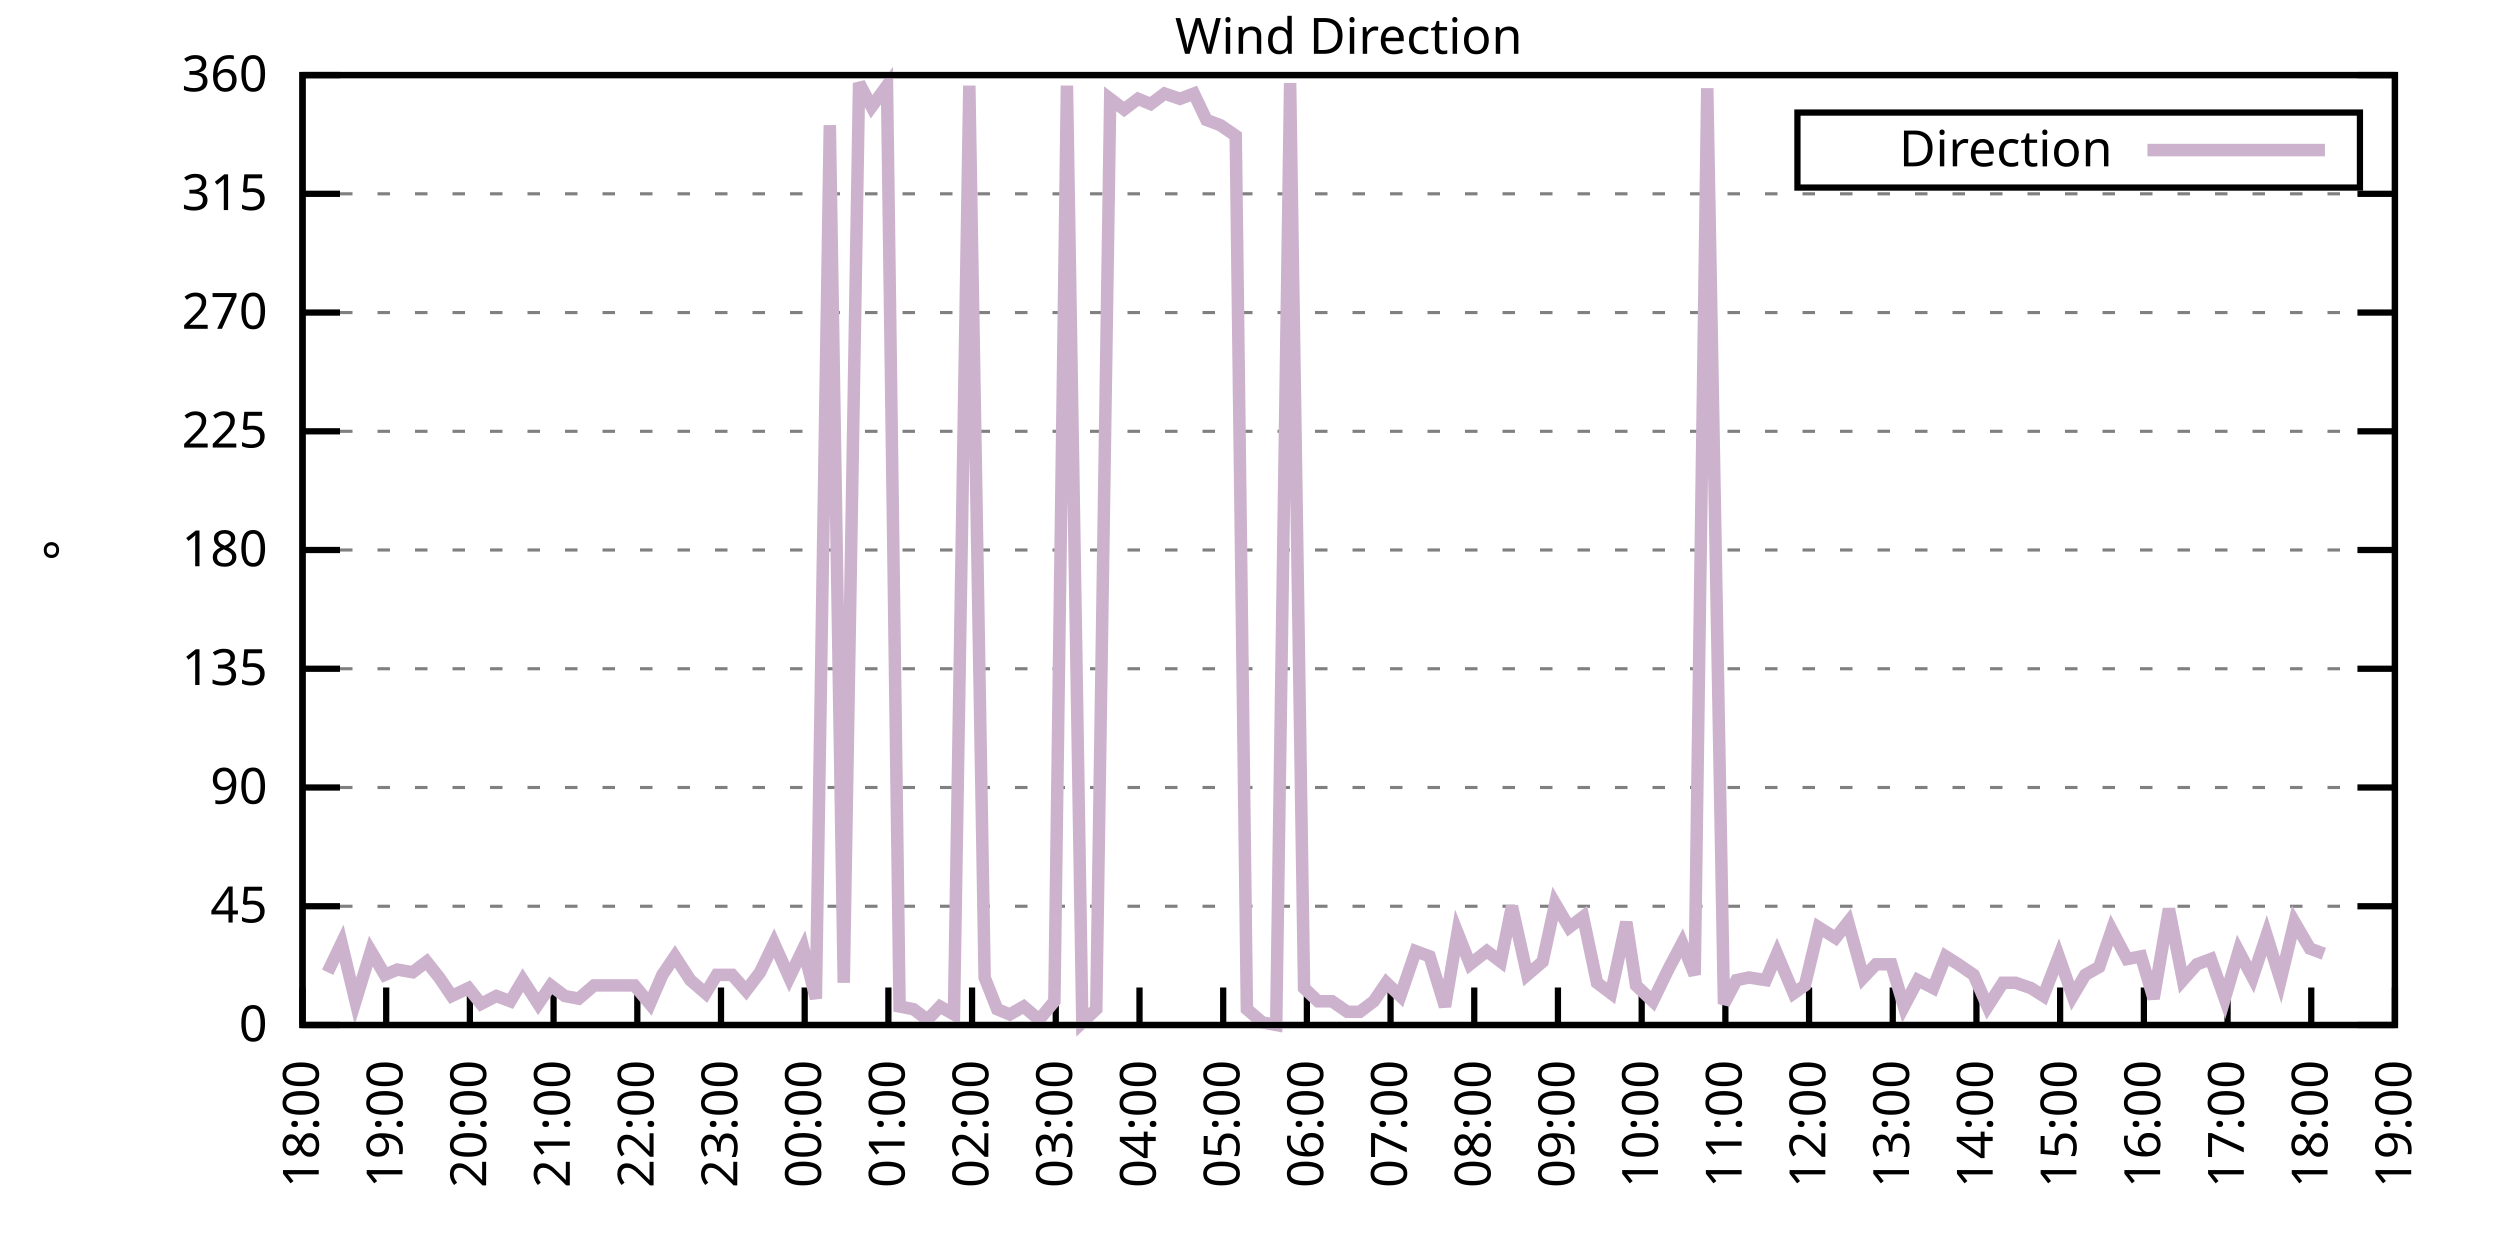
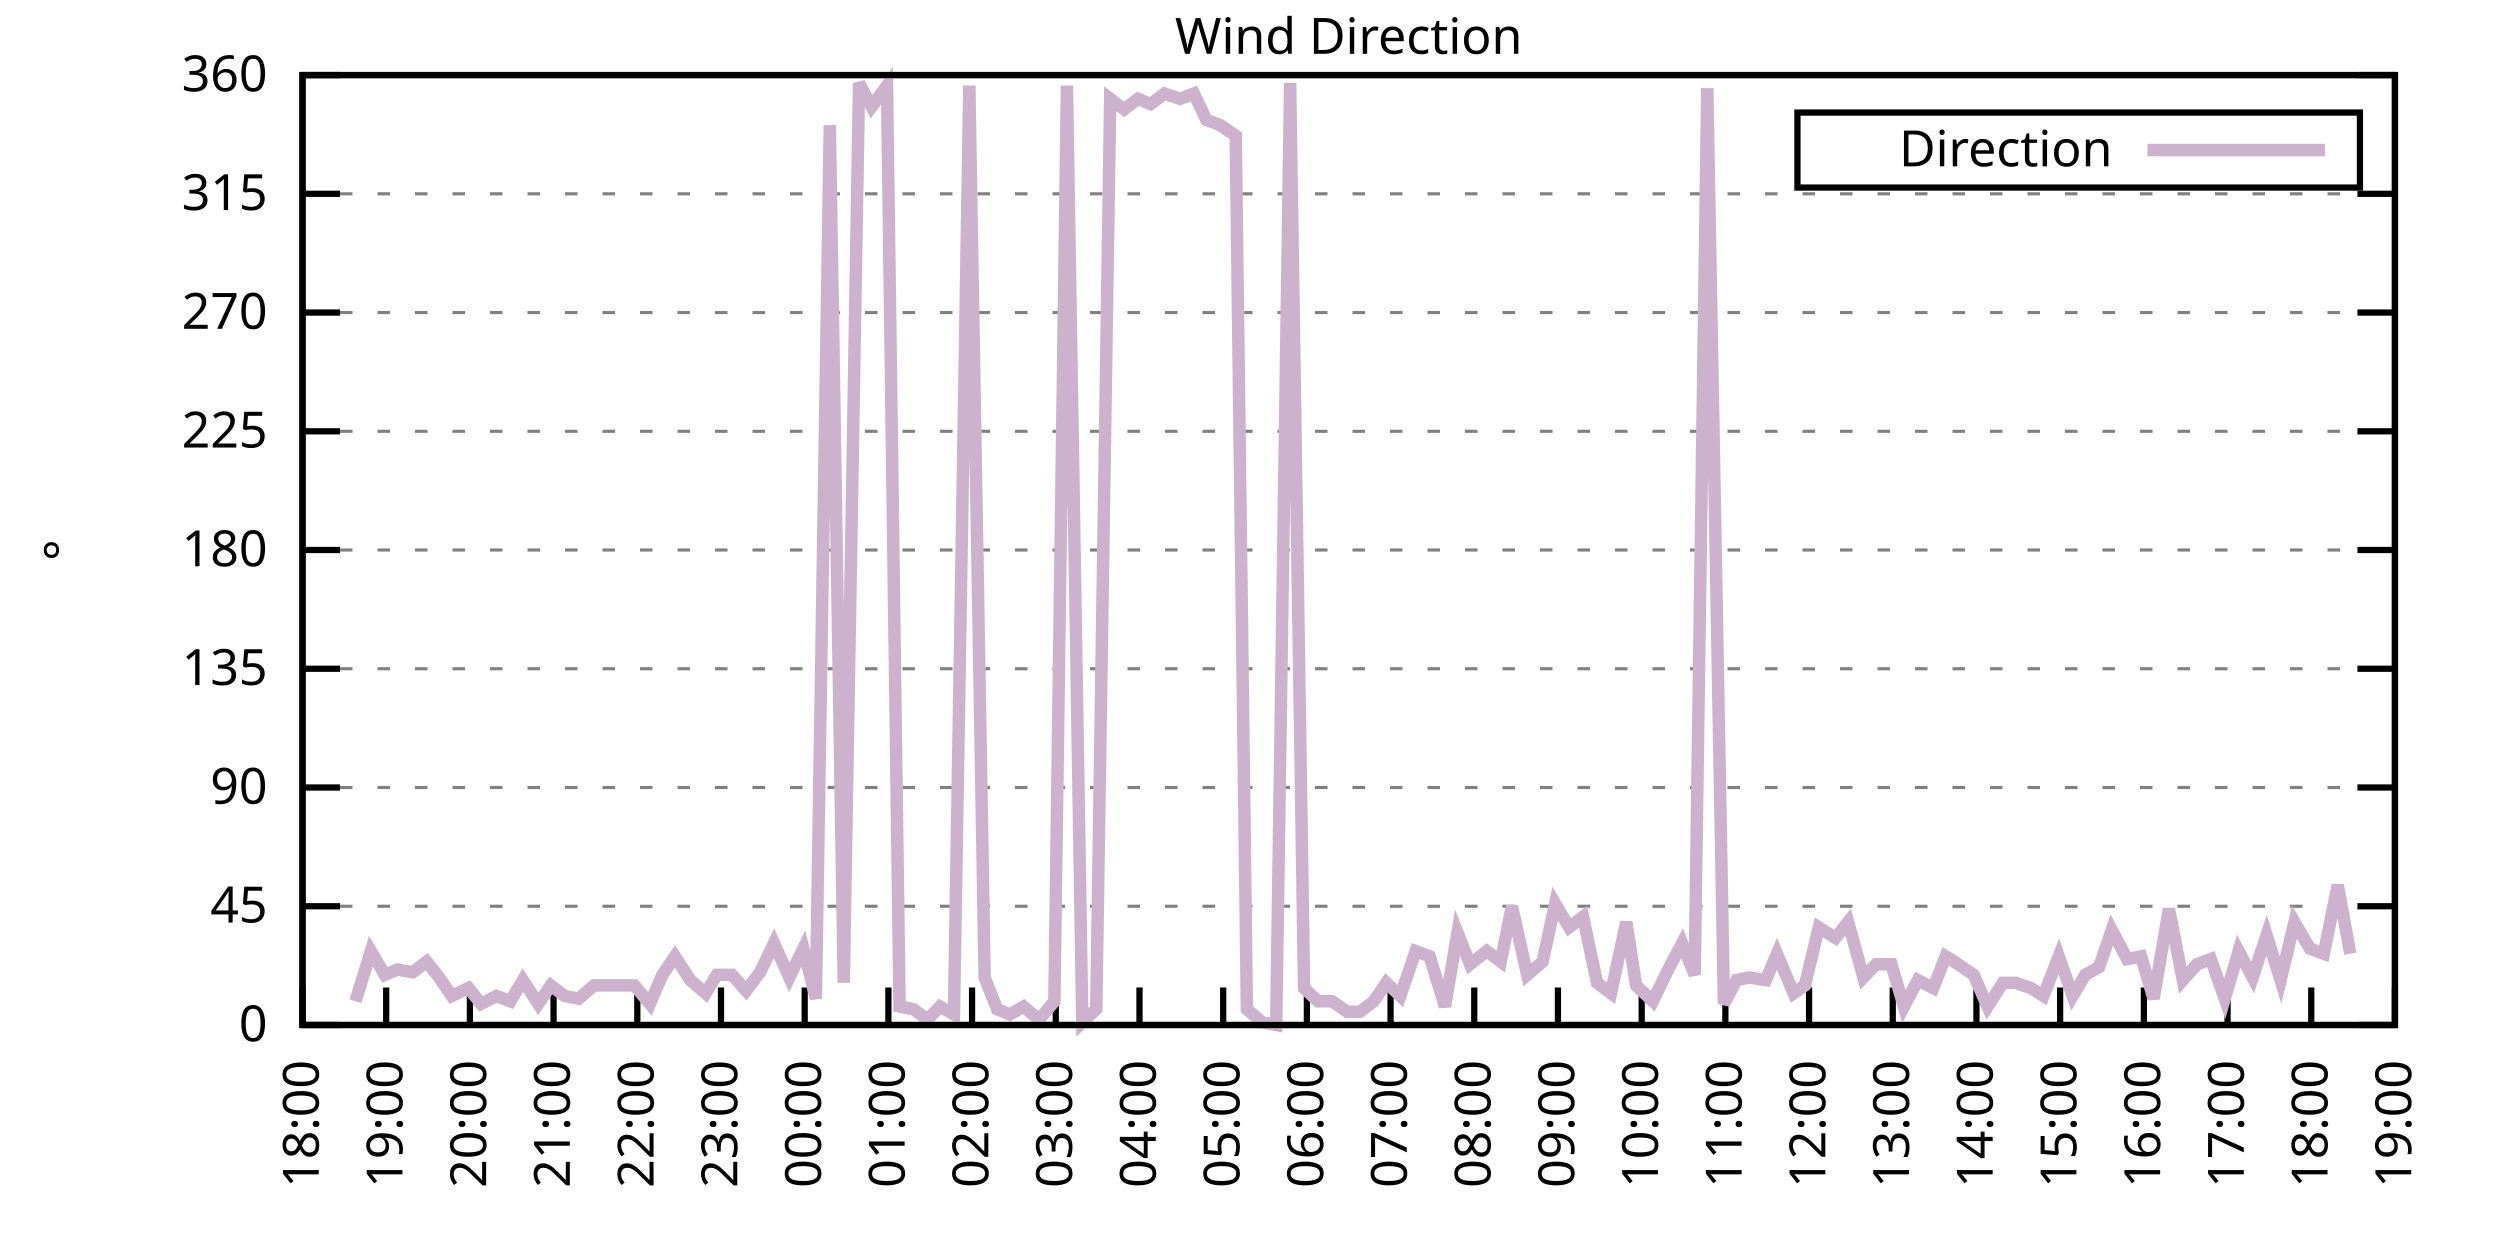
<svg xmlns="http://www.w3.org/2000/svg" xmlns:xlink="http://www.w3.org/1999/xlink" width="400" height="200" viewBox="0 0 400 200">
  <g id="gnuplot_canvas">
    <rect x="0" y="0" width="400" height="200" fill="none" />
    <defs>
      <circle id="gpDot" r="0.5" stroke-width="0.5" stroke="currentColor" />
      <path id="gpPt0" stroke-width="0.333" stroke="currentColor" d="M-1,0 h2 M0,-1 v2" />
      <path id="gpPt1" stroke-width="0.333" stroke="currentColor" d="M-1,-1 L1,1 M1,-1 L-1,1" />
      <path id="gpPt2" stroke-width="0.333" stroke="currentColor" d="M-1,0 L1,0 M0,-1 L0,1 M-1,-1 L1,1 M-1,1 L1,-1" />
      <rect id="gpPt3" stroke-width="0.333" stroke="currentColor" x="-1" y="-1" width="2" height="2" />
      <rect id="gpPt4" stroke-width="0.333" stroke="currentColor" fill="currentColor" x="-1" y="-1" width="2" height="2" />
      <circle id="gpPt5" stroke-width="0.333" stroke="currentColor" cx="0" cy="0" r="1" />
      <use xlink:href="#gpPt5" id="gpPt6" fill="currentColor" stroke="none" />
      <path id="gpPt7" stroke-width="0.333" stroke="currentColor" d="M0,-1.33 L-1.33,0.67 L1.33,0.67 z" />
      <use xlink:href="#gpPt7" id="gpPt8" fill="currentColor" stroke="none" />
      <use xlink:href="#gpPt7" id="gpPt9" stroke="currentColor" transform="rotate(180)" />
      <use xlink:href="#gpPt9" id="gpPt10" fill="currentColor" stroke="none" />
      <use xlink:href="#gpPt3" id="gpPt11" stroke="currentColor" transform="rotate(45)" />
      <use xlink:href="#gpPt11" id="gpPt12" fill="currentColor" stroke="none" />
      <path id="gpPt13" stroke-width="0.333" stroke="currentColor" d="M0,1.330 L1.265,0.411 L0.782,-1.067 L-0.782,-1.076 L-1.265,0.411 z" />
      <use xlink:href="#gpPt13" id="gpPt14" fill="currentColor" stroke="none" />
      <filter id="textbox" filterUnits="objectBoundingBox" x="0" y="0" height="1" width="1">
        <feFlood flood-color="white" flood-opacity="1" result="bgnd" />
        <feComposite in="SourceGraphic" in2="bgnd" operator="atop" />
      </filter>
      <filter id="greybox" filterUnits="objectBoundingBox" x="0" y="0" height="1" width="1">
        <feFlood flood-color="lightgrey" flood-opacity="1" result="grey" />
        <feComposite in="SourceGraphic" in2="grey" operator="atop" />
      </filter>
    </defs>
    <g fill="none" color="white" stroke="currentColor" stroke-width="1.00" stroke-linecap="butt" stroke-linejoin="miter">
</g>
    <g fill="none" color="black" stroke="currentColor" stroke-width="1.00" stroke-linecap="butt" stroke-linejoin="miter">
      <g stroke="none" shape-rendering="crispEdges">
        <polygon fill="rgb(255, 255, 255)" points="48.40,164.00 383.18,164.00 383.18,12.02 48.40,12.02 " />
      </g>
    </g>
    <g fill="none" color="black" stroke="currentColor" stroke-width="1.00" stroke-linecap="butt" stroke-linejoin="miter">
</g>
    <g fill="none" color="black" stroke="black" stroke-width="0.50" stroke-linecap="butt" stroke-linejoin="miter">
</g>
    <g fill="none" color="gray" stroke="currentColor" stroke-width="0.50" stroke-linecap="butt" stroke-linejoin="miter">
      <path stroke="gray" stroke-dasharray="2,4" class="gridline" d="M48.40,164.00 L383.19,164.00  " />
    </g>
    <g fill="none" color="gray" stroke="gray" stroke-width="1.00" stroke-linecap="butt" stroke-linejoin="miter">
</g>
    <g fill="none" color="black" stroke="currentColor" stroke-width="1.00" stroke-linecap="butt" stroke-linejoin="miter">
      <path stroke="black" d="M48.40,164.00 L54.40,164.00 M383.19,164.00 L377.19,164.00  " />
      <g transform="translate(42.80,166.60)" stroke="none" fill="black" font-family="Sans" font-size="8.00" text-anchor="end">
        <text>
          <tspan font-family="Sans"> 0</tspan>
        </text>
      </g>
    </g>
    <g fill="none" color="black" stroke="currentColor" stroke-width="1.00" stroke-linecap="butt" stroke-linejoin="miter">
</g>
    <g fill="none" color="black" stroke="black" stroke-width="0.50" stroke-linecap="butt" stroke-linejoin="miter">
</g>
    <g fill="none" color="gray" stroke="currentColor" stroke-width="0.50" stroke-linecap="butt" stroke-linejoin="miter">
      <path stroke="gray" stroke-dasharray="2,4" class="gridline" d="M48.40,145.00 L383.19,145.00  " />
    </g>
    <g fill="none" color="gray" stroke="gray" stroke-width="1.00" stroke-linecap="butt" stroke-linejoin="miter">
</g>
    <g fill="none" color="black" stroke="currentColor" stroke-width="1.00" stroke-linecap="butt" stroke-linejoin="miter">
      <path stroke="black" d="M48.40,145.00 L54.40,145.00 M383.19,145.00 L377.19,145.00  " />
      <g transform="translate(42.80,147.60)" stroke="none" fill="black" font-family="Sans" font-size="8.00" text-anchor="end">
        <text>
          <tspan font-family="Sans"> 45</tspan>
        </text>
      </g>
    </g>
    <g fill="none" color="black" stroke="currentColor" stroke-width="1.00" stroke-linecap="butt" stroke-linejoin="miter">
</g>
    <g fill="none" color="black" stroke="black" stroke-width="0.50" stroke-linecap="butt" stroke-linejoin="miter">
</g>
    <g fill="none" color="gray" stroke="currentColor" stroke-width="0.50" stroke-linecap="butt" stroke-linejoin="miter">
      <path stroke="gray" stroke-dasharray="2,4" class="gridline" d="M48.40,126.00 L383.19,126.00  " />
    </g>
    <g fill="none" color="gray" stroke="gray" stroke-width="1.00" stroke-linecap="butt" stroke-linejoin="miter">
</g>
    <g fill="none" color="black" stroke="currentColor" stroke-width="1.00" stroke-linecap="butt" stroke-linejoin="miter">
      <path stroke="black" d="M48.40,126.00 L54.40,126.00 M383.19,126.00 L377.19,126.00  " />
      <g transform="translate(42.80,128.60)" stroke="none" fill="black" font-family="Sans" font-size="8.00" text-anchor="end">
        <text>
          <tspan font-family="Sans"> 90</tspan>
        </text>
      </g>
    </g>
    <g fill="none" color="black" stroke="currentColor" stroke-width="1.00" stroke-linecap="butt" stroke-linejoin="miter">
</g>
    <g fill="none" color="black" stroke="black" stroke-width="0.50" stroke-linecap="butt" stroke-linejoin="miter">
</g>
    <g fill="none" color="gray" stroke="currentColor" stroke-width="0.50" stroke-linecap="butt" stroke-linejoin="miter">
      <path stroke="gray" stroke-dasharray="2,4" class="gridline" d="M48.40,107.00 L383.19,107.00  " />
    </g>
    <g fill="none" color="gray" stroke="gray" stroke-width="1.00" stroke-linecap="butt" stroke-linejoin="miter">
</g>
    <g fill="none" color="black" stroke="currentColor" stroke-width="1.00" stroke-linecap="butt" stroke-linejoin="miter">
      <path stroke="black" d="M48.40,107.00 L54.40,107.00 M383.19,107.00 L377.19,107.00  " />
      <g transform="translate(42.80,109.60)" stroke="none" fill="black" font-family="Sans" font-size="8.00" text-anchor="end">
        <text>
          <tspan font-family="Sans"> 135</tspan>
        </text>
      </g>
    </g>
    <g fill="none" color="black" stroke="currentColor" stroke-width="1.00" stroke-linecap="butt" stroke-linejoin="miter">
</g>
    <g fill="none" color="black" stroke="black" stroke-width="0.50" stroke-linecap="butt" stroke-linejoin="miter">
</g>
    <g fill="none" color="gray" stroke="currentColor" stroke-width="0.50" stroke-linecap="butt" stroke-linejoin="miter">
      <path stroke="gray" stroke-dasharray="2,4" class="gridline" d="M48.40,88.00 L383.19,88.00  " />
    </g>
    <g fill="none" color="gray" stroke="gray" stroke-width="1.00" stroke-linecap="butt" stroke-linejoin="miter">
</g>
    <g fill="none" color="black" stroke="currentColor" stroke-width="1.00" stroke-linecap="butt" stroke-linejoin="miter">
      <path stroke="black" d="M48.40,88.00 L54.40,88.00 M383.19,88.00 L377.19,88.00  " />
      <g transform="translate(42.80,90.60)" stroke="none" fill="black" font-family="Sans" font-size="8.00" text-anchor="end">
        <text>
          <tspan font-family="Sans"> 180</tspan>
        </text>
      </g>
    </g>
    <g fill="none" color="black" stroke="currentColor" stroke-width="1.00" stroke-linecap="butt" stroke-linejoin="miter">
</g>
    <g fill="none" color="black" stroke="black" stroke-width="0.50" stroke-linecap="butt" stroke-linejoin="miter">
</g>
    <g fill="none" color="gray" stroke="currentColor" stroke-width="0.50" stroke-linecap="butt" stroke-linejoin="miter">
      <path stroke="gray" stroke-dasharray="2,4" class="gridline" d="M48.40,69.01 L383.19,69.01  " />
    </g>
    <g fill="none" color="gray" stroke="gray" stroke-width="1.00" stroke-linecap="butt" stroke-linejoin="miter">
</g>
    <g fill="none" color="black" stroke="currentColor" stroke-width="1.00" stroke-linecap="butt" stroke-linejoin="miter">
      <path stroke="black" d="M48.40,69.01 L54.40,69.01 M383.19,69.01 L377.19,69.01  " />
      <g transform="translate(42.80,71.61)" stroke="none" fill="black" font-family="Sans" font-size="8.00" text-anchor="end">
        <text>
          <tspan font-family="Sans"> 225</tspan>
        </text>
      </g>
    </g>
    <g fill="none" color="black" stroke="currentColor" stroke-width="1.00" stroke-linecap="butt" stroke-linejoin="miter">
</g>
    <g fill="none" color="black" stroke="black" stroke-width="0.50" stroke-linecap="butt" stroke-linejoin="miter">
</g>
    <g fill="none" color="gray" stroke="currentColor" stroke-width="0.50" stroke-linecap="butt" stroke-linejoin="miter">
      <path stroke="gray" stroke-dasharray="2,4" class="gridline" d="M48.40,50.01 L383.19,50.01  " />
    </g>
    <g fill="none" color="gray" stroke="gray" stroke-width="1.00" stroke-linecap="butt" stroke-linejoin="miter">
</g>
    <g fill="none" color="black" stroke="currentColor" stroke-width="1.00" stroke-linecap="butt" stroke-linejoin="miter">
      <path stroke="black" d="M48.40,50.01 L54.40,50.01 M383.19,50.01 L377.19,50.01  " />
      <g transform="translate(42.80,52.61)" stroke="none" fill="black" font-family="Sans" font-size="8.00" text-anchor="end">
        <text>
          <tspan font-family="Sans"> 270</tspan>
        </text>
      </g>
    </g>
    <g fill="none" color="black" stroke="currentColor" stroke-width="1.00" stroke-linecap="butt" stroke-linejoin="miter">
</g>
    <g fill="none" color="black" stroke="black" stroke-width="0.50" stroke-linecap="butt" stroke-linejoin="miter">
</g>
    <g fill="none" color="gray" stroke="currentColor" stroke-width="0.50" stroke-linecap="butt" stroke-linejoin="miter">
      <path stroke="gray" stroke-dasharray="2,4" class="gridline" d="M48.40,31.01 L383.19,31.01  " />
    </g>
    <g fill="none" color="gray" stroke="gray" stroke-width="1.00" stroke-linecap="butt" stroke-linejoin="miter">
</g>
    <g fill="none" color="black" stroke="currentColor" stroke-width="1.00" stroke-linecap="butt" stroke-linejoin="miter">
      <path stroke="black" d="M48.40,31.01 L54.40,31.01 M383.19,31.01 L377.19,31.01  " />
      <g transform="translate(42.80,33.61)" stroke="none" fill="black" font-family="Sans" font-size="8.00" text-anchor="end">
        <text>
          <tspan font-family="Sans"> 315</tspan>
        </text>
      </g>
    </g>
    <g fill="none" color="black" stroke="currentColor" stroke-width="1.00" stroke-linecap="butt" stroke-linejoin="miter">
</g>
    <g fill="none" color="black" stroke="black" stroke-width="0.50" stroke-linecap="butt" stroke-linejoin="miter">
</g>
    <g fill="none" color="gray" stroke="currentColor" stroke-width="0.50" stroke-linecap="butt" stroke-linejoin="miter">
      <path stroke="gray" stroke-dasharray="2,4" class="gridline" d="M48.40,12.01 L383.19,12.01  " />
    </g>
    <g fill="none" color="gray" stroke="gray" stroke-width="1.00" stroke-linecap="butt" stroke-linejoin="miter">
</g>
    <g fill="none" color="black" stroke="currentColor" stroke-width="1.00" stroke-linecap="butt" stroke-linejoin="miter">
      <path stroke="black" d="M48.40,12.01 L54.40,12.01 M383.19,12.01 L377.19,12.01  " />
      <g transform="translate(42.80,14.61)" stroke="none" fill="black" font-family="Sans" font-size="8.00" text-anchor="end">
        <text>
          <tspan font-family="Sans"> 360</tspan>
        </text>
      </g>
    </g>
    <g fill="none" color="black" stroke="currentColor" stroke-width="1.00" stroke-linecap="butt" stroke-linejoin="miter">
      <path stroke="black" d="M48.40,164.00 L48.40,158.00  " />
      <g transform="translate(51.00,169.60) rotate(270.00)" stroke="none" fill="black" font-family="Sans" font-size="8.00" text-anchor="end">
        <text>
          <tspan font-family="Sans">18:00</tspan>
        </text>
      </g>
    </g>
    <g fill="none" color="black" stroke="currentColor" stroke-width="1.00" stroke-linecap="butt" stroke-linejoin="miter">
      <path stroke="black" d="M61.79,164.00 L61.79,158.00  " />
      <g transform="translate(64.39,169.60) rotate(270.00)" stroke="none" fill="black" font-family="Sans" font-size="8.00" text-anchor="end">
        <text>
          <tspan font-family="Sans">19:00</tspan>
        </text>
      </g>
    </g>
    <g fill="none" color="black" stroke="currentColor" stroke-width="1.00" stroke-linecap="butt" stroke-linejoin="miter">
      <path stroke="black" d="M75.18,164.00 L75.18,158.00  " />
      <g transform="translate(77.78,169.60) rotate(270.00)" stroke="none" fill="black" font-family="Sans" font-size="8.00" text-anchor="end">
        <text>
          <tspan font-family="Sans">20:00</tspan>
        </text>
      </g>
    </g>
    <g fill="none" color="black" stroke="currentColor" stroke-width="1.00" stroke-linecap="butt" stroke-linejoin="miter">
      <path stroke="black" d="M88.57,164.00 L88.57,158.00  " />
      <g transform="translate(91.17,169.60) rotate(270.00)" stroke="none" fill="black" font-family="Sans" font-size="8.00" text-anchor="end">
        <text>
          <tspan font-family="Sans">21:00</tspan>
        </text>
      </g>
    </g>
    <g fill="none" color="black" stroke="currentColor" stroke-width="1.00" stroke-linecap="butt" stroke-linejoin="miter">
      <path stroke="black" d="M101.97,164.00 L101.97,158.00  " />
      <g transform="translate(104.57,169.60) rotate(270.00)" stroke="none" fill="black" font-family="Sans" font-size="8.00" text-anchor="end">
        <text>
          <tspan font-family="Sans">22:00</tspan>
        </text>
      </g>
    </g>
    <g fill="none" color="black" stroke="currentColor" stroke-width="1.00" stroke-linecap="butt" stroke-linejoin="miter">
      <path stroke="black" d="M115.36,164.00 L115.36,158.00  " />
      <g transform="translate(117.96,169.60) rotate(270.00)" stroke="none" fill="black" font-family="Sans" font-size="8.00" text-anchor="end">
        <text>
          <tspan font-family="Sans">23:00</tspan>
        </text>
      </g>
    </g>
    <g fill="none" color="black" stroke="currentColor" stroke-width="1.00" stroke-linecap="butt" stroke-linejoin="miter">
      <path stroke="black" d="M128.75,164.00 L128.75,158.00  " />
      <g transform="translate(131.35,169.60) rotate(270.00)" stroke="none" fill="black" font-family="Sans" font-size="8.00" text-anchor="end">
        <text>
          <tspan font-family="Sans">00:00</tspan>
        </text>
      </g>
    </g>
    <g fill="none" color="black" stroke="currentColor" stroke-width="1.00" stroke-linecap="butt" stroke-linejoin="miter">
      <path stroke="black" d="M142.14,164.00 L142.14,158.00  " />
      <g transform="translate(144.74,169.60) rotate(270.00)" stroke="none" fill="black" font-family="Sans" font-size="8.00" text-anchor="end">
        <text>
          <tspan font-family="Sans">01:00</tspan>
        </text>
      </g>
    </g>
    <g fill="none" color="black" stroke="currentColor" stroke-width="1.00" stroke-linecap="butt" stroke-linejoin="miter">
      <path stroke="black" d="M155.53,164.00 L155.53,158.00  " />
      <g transform="translate(158.13,169.60) rotate(270.00)" stroke="none" fill="black" font-family="Sans" font-size="8.00" text-anchor="end">
        <text>
          <tspan font-family="Sans">02:00</tspan>
        </text>
      </g>
    </g>
    <g fill="none" color="black" stroke="currentColor" stroke-width="1.00" stroke-linecap="butt" stroke-linejoin="miter">
      <path stroke="black" d="M168.92,164.00 L168.92,158.00  " />
      <g transform="translate(171.52,169.60) rotate(270.00)" stroke="none" fill="black" font-family="Sans" font-size="8.00" text-anchor="end">
        <text>
          <tspan font-family="Sans">03:00</tspan>
        </text>
      </g>
    </g>
    <g fill="none" color="black" stroke="currentColor" stroke-width="1.00" stroke-linecap="butt" stroke-linejoin="miter">
      <path stroke="black" d="M182.32,164.00 L182.32,158.00  " />
      <g transform="translate(184.92,169.60) rotate(270.00)" stroke="none" fill="black" font-family="Sans" font-size="8.00" text-anchor="end">
        <text>
          <tspan font-family="Sans">04:00</tspan>
        </text>
      </g>
    </g>
    <g fill="none" color="black" stroke="currentColor" stroke-width="1.00" stroke-linecap="butt" stroke-linejoin="miter">
      <path stroke="black" d="M195.71,164.00 L195.71,158.00  " />
      <g transform="translate(198.31,169.60) rotate(270.00)" stroke="none" fill="black" font-family="Sans" font-size="8.00" text-anchor="end">
        <text>
          <tspan font-family="Sans">05:00</tspan>
        </text>
      </g>
    </g>
    <g fill="none" color="black" stroke="currentColor" stroke-width="1.00" stroke-linecap="butt" stroke-linejoin="miter">
      <path stroke="black" d="M209.10,164.00 L209.10,158.00  " />
      <g transform="translate(211.70,169.60) rotate(270.00)" stroke="none" fill="black" font-family="Sans" font-size="8.00" text-anchor="end">
        <text>
          <tspan font-family="Sans">06:00</tspan>
        </text>
      </g>
    </g>
    <g fill="none" color="black" stroke="currentColor" stroke-width="1.00" stroke-linecap="butt" stroke-linejoin="miter">
      <path stroke="black" d="M222.49,164.00 L222.49,158.00  " />
      <g transform="translate(225.09,169.60) rotate(270.00)" stroke="none" fill="black" font-family="Sans" font-size="8.00" text-anchor="end">
        <text>
          <tspan font-family="Sans">07:00</tspan>
        </text>
      </g>
    </g>
    <g fill="none" color="black" stroke="currentColor" stroke-width="1.00" stroke-linecap="butt" stroke-linejoin="miter">
      <path stroke="black" d="M235.88,164.00 L235.88,158.00  " />
      <g transform="translate(238.48,169.60) rotate(270.00)" stroke="none" fill="black" font-family="Sans" font-size="8.00" text-anchor="end">
        <text>
          <tspan font-family="Sans">08:00</tspan>
        </text>
      </g>
    </g>
    <g fill="none" color="black" stroke="currentColor" stroke-width="1.00" stroke-linecap="butt" stroke-linejoin="miter">
      <path stroke="black" d="M249.27,164.00 L249.27,158.00  " />
      <g transform="translate(251.87,169.60) rotate(270.00)" stroke="none" fill="black" font-family="Sans" font-size="8.00" text-anchor="end">
        <text>
          <tspan font-family="Sans">09:00</tspan>
        </text>
      </g>
    </g>
    <g fill="none" color="black" stroke="currentColor" stroke-width="1.00" stroke-linecap="butt" stroke-linejoin="miter">
      <path stroke="black" d="M262.67,164.00 L262.67,158.00  " />
      <g transform="translate(265.27,169.60) rotate(270.00)" stroke="none" fill="black" font-family="Sans" font-size="8.00" text-anchor="end">
        <text>
          <tspan font-family="Sans">10:00</tspan>
        </text>
      </g>
    </g>
    <g fill="none" color="black" stroke="currentColor" stroke-width="1.00" stroke-linecap="butt" stroke-linejoin="miter">
      <path stroke="black" d="M276.06,164.00 L276.06,158.00  " />
      <g transform="translate(278.66,169.60) rotate(270.00)" stroke="none" fill="black" font-family="Sans" font-size="8.00" text-anchor="end">
        <text>
          <tspan font-family="Sans">11:00</tspan>
        </text>
      </g>
    </g>
    <g fill="none" color="black" stroke="currentColor" stroke-width="1.00" stroke-linecap="butt" stroke-linejoin="miter">
      <path stroke="black" d="M289.45,164.00 L289.45,158.00  " />
      <g transform="translate(292.05,169.60) rotate(270.00)" stroke="none" fill="black" font-family="Sans" font-size="8.00" text-anchor="end">
        <text>
          <tspan font-family="Sans">12:00</tspan>
        </text>
      </g>
    </g>
    <g fill="none" color="black" stroke="currentColor" stroke-width="1.00" stroke-linecap="butt" stroke-linejoin="miter">
      <path stroke="black" d="M302.84,164.00 L302.84,158.00  " />
      <g transform="translate(305.44,169.60) rotate(270.00)" stroke="none" fill="black" font-family="Sans" font-size="8.00" text-anchor="end">
        <text>
          <tspan font-family="Sans">13:00</tspan>
        </text>
      </g>
    </g>
    <g fill="none" color="black" stroke="currentColor" stroke-width="1.00" stroke-linecap="butt" stroke-linejoin="miter">
      <path stroke="black" d="M316.23,164.00 L316.23,158.00  " />
      <g transform="translate(318.83,169.60) rotate(270.00)" stroke="none" fill="black" font-family="Sans" font-size="8.00" text-anchor="end">
        <text>
          <tspan font-family="Sans">14:00</tspan>
        </text>
      </g>
    </g>
    <g fill="none" color="black" stroke="currentColor" stroke-width="1.00" stroke-linecap="butt" stroke-linejoin="miter">
      <path stroke="black" d="M329.62,164.00 L329.62,158.00  " />
      <g transform="translate(332.22,169.60) rotate(270.00)" stroke="none" fill="black" font-family="Sans" font-size="8.00" text-anchor="end">
        <text>
          <tspan font-family="Sans">15:00</tspan>
        </text>
      </g>
    </g>
    <g fill="none" color="black" stroke="currentColor" stroke-width="1.00" stroke-linecap="butt" stroke-linejoin="miter">
      <path stroke="black" d="M343.02,164.00 L343.02,158.00  " />
      <g transform="translate(345.62,169.60) rotate(270.00)" stroke="none" fill="black" font-family="Sans" font-size="8.00" text-anchor="end">
        <text>
          <tspan font-family="Sans">16:00</tspan>
        </text>
      </g>
    </g>
    <g fill="none" color="black" stroke="currentColor" stroke-width="1.00" stroke-linecap="butt" stroke-linejoin="miter">
      <path stroke="black" d="M356.41,164.00 L356.41,158.00  " />
      <g transform="translate(359.01,169.60) rotate(270.00)" stroke="none" fill="black" font-family="Sans" font-size="8.00" text-anchor="end">
        <text>
          <tspan font-family="Sans">17:00</tspan>
        </text>
      </g>
    </g>
    <g fill="none" color="black" stroke="currentColor" stroke-width="1.00" stroke-linecap="butt" stroke-linejoin="miter">
      <path stroke="black" d="M369.80,164.00 L369.80,158.00  " />
      <g transform="translate(372.40,169.60) rotate(270.00)" stroke="none" fill="black" font-family="Sans" font-size="8.00" text-anchor="end">
        <text>
          <tspan font-family="Sans">18:00</tspan>
        </text>
      </g>
    </g>
    <g fill="none" color="black" stroke="currentColor" stroke-width="1.00" stroke-linecap="butt" stroke-linejoin="miter">
      <path stroke="black" d="M383.19,164.00 L383.19,158.00  " />
      <g transform="translate(385.79,169.60) rotate(270.00)" stroke="none" fill="black" font-family="Sans" font-size="8.00" text-anchor="end">
        <text>
          <tspan font-family="Sans">19:00</tspan>
        </text>
      </g>
    </g>
    <g fill="none" color="black" stroke="currentColor" stroke-width="1.00" stroke-linecap="butt" stroke-linejoin="miter">
</g>
    <g fill="none" color="black" stroke="currentColor" stroke-width="1.00" stroke-linecap="butt" stroke-linejoin="miter">
      <path stroke="black" d="M48.40,12.01 L48.40,164.00 L383.19,164.00 L383.19,12.01 L48.40,12.01 Z  " />
    </g>
    <g fill="none" color="black" stroke="currentColor" stroke-width="1.00" stroke-linecap="butt" stroke-linejoin="miter">
</g>
    <g fill="none" color="black" stroke="currentColor" stroke-width="1.00" stroke-linecap="butt" stroke-linejoin="miter">
      <path stroke="black" d="M287.59,30.01 L287.59,18.01 L377.59,18.01 L377.59,30.01 L287.59,30.01 Z  " />
    </g>
    <g id="Wind_direction_plot_1">
      <g fill="none" color="white" stroke="black" stroke-width="2.00" stroke-linecap="butt" stroke-linejoin="miter">
</g>
      <g fill="none" color="black" stroke="currentColor" stroke-width="2.00" stroke-linecap="butt" stroke-linejoin="miter">
        <g transform="translate(337.99,26.61)" stroke="none" fill="black" font-family="Sans" font-size="8.00" text-anchor="end">
          <text>
            <tspan font-family="Sans">Direction</tspan>
          </text>
        </g>
      </g>
      <g fill="none" color="black" stroke="currentColor" stroke-width="2.00" stroke-linecap="butt" stroke-linejoin="miter">
-         <path stroke="rgb(204, 178, 204)" d="M343.59,24.01 L371.99,24.01 M52.42,155.56 L54.65,150.91 L56.88,160.20 L59.34,152.18 L61.57,155.98 L63.58,155.13   L66.03,155.56 L68.26,153.87 L70.27,156.40 L72.28,159.36 L74.96,158.09 L76.97,160.62 L79.42,159.36 L81.66,160.20   L83.66,156.82 L86.12,160.62 L88.13,157.67 L90.36,159.36 L92.59,159.78 L95.05,157.67 L101.52,157.67 L103.98,160.62   L105.98,155.98 L107.99,153.02 L110.45,156.82 L112.90,158.93 L114.69,155.98 L117.14,155.98 L119.38,158.51 L121.61,155.56   L123.84,150.91 L126.29,156.40 L128.53,151.76 L130.54,159.78 L132.77,20.03 L135.00,157.24 L137.45,13.28 L139.46,17.08   L141.92,13.70 L143.93,161.04 L146.16,161.47 L148.39,163.16 L150.40,161.04 L152.63,162.31 L155.09,13.70 L157.54,156.40   L159.55,161.47 L161.56,162.31 L163.79,161.04 L166.25,163.16 L168.70,160.20 L170.71,13.70 L173.17,163.58 L175.40,161.47   L177.63,15.81 L179.86,17.50 L182.09,15.81 L184.10,16.65 L186.33,14.97 L188.79,15.81 L191.02,14.97 L193.03,19.19   L195.26,20.03 L197.72,21.72 L199.50,161.47 L201.96,163.58 L204.19,164.00 L206.42,13.28 L208.65,158.09 L210.88,160.20   L213.12,160.20 L215.57,161.89 L217.58,161.89 L219.81,160.20 L221.82,157.24 L224.05,159.36 L226.51,152.18 L228.74,153.02   L231.20,161.04 L233.20,149.22 L235.21,154.29 L237.89,152.18 L240.12,153.87 L241.91,145.00 L244.36,155.98 L246.82,153.87   L248.83,144.58 L251.06,148.38 L253.29,146.69 L255.52,157.24 L257.76,158.93 L260.21,147.53 L261.77,157.67 L264.45,160.20   L266.91,155.13 L269.14,150.91 L271.15,155.98 L273.16,14.12 L275.83,160.62 L277.84,156.82 L279.85,156.40 L282.53,156.82   L284.32,152.60 L286.99,158.93 L288.78,157.67 L291.01,148.38 L293.69,150.07 L295.70,147.53 L298.15,156.40 L300.16,154.29   L302.62,154.29 L304.63,161.04 L306.86,156.82 L309.31,158.09 L311.32,153.02 L313.33,154.29 L315.79,155.98 L318.02,161.04   L320.47,157.24 L322.48,157.24 L324.94,158.09 L326.95,159.36 L329.40,153.02 L331.63,159.36 L333.64,155.98 L335.87,154.71   L337.88,148.80 L340.34,153.45 L342.57,153.02 L344.58,159.78 L347.03,145.42 L349.26,156.82 L351.50,154.29 L353.73,153.45   L355.96,159.78 L358.19,152.18 L360.42,156.40 L362.66,149.65 L364.89,156.82 L367.12,147.53 L369.58,151.76 L371.81,152.60    " />
+         <path stroke="rgb(204, 178, 204)" d="M343.59,24.01 L371.99,24.01 M56.88,160.20 L59.34,152.18 L61.57,155.98 L63.58,155.13 L66.03,155.56 L68.26,153.87   L70.27,156.40 L72.28,159.36 L74.96,158.09 L76.97,160.62 L79.42,159.36 L81.66,160.20 L83.66,156.82 L86.12,160.62   L88.13,157.67 L90.36,159.36 L92.59,159.78 L95.05,157.67 L101.52,157.67 L103.98,160.62 L105.98,155.98 L107.99,153.02   L110.45,156.82 L112.90,158.93 L114.69,155.98 L117.14,155.98 L119.38,158.51 L121.61,155.56 L123.84,150.91 L126.29,156.40   L128.53,151.76 L130.54,159.78 L132.77,20.03 L135.00,157.24 L137.45,13.28 L139.46,17.08 L141.92,13.70 L143.93,161.04   L146.16,161.47 L148.39,163.16 L150.40,161.04 L152.63,162.31 L155.09,13.70 L157.54,156.40 L159.55,161.47 L161.56,162.31   L163.79,161.04 L166.25,163.16 L168.70,160.20 L170.71,13.70 L173.17,163.58 L175.40,161.47 L177.63,15.81 L179.86,17.50   L182.09,15.81 L184.10,16.65 L186.33,14.97 L188.79,15.81 L191.02,14.97 L193.03,19.19 L195.26,20.03 L197.72,21.72   L199.50,161.47 L201.96,163.58 L204.19,164.00 L206.42,13.28 L208.65,158.09 L210.88,160.20 L213.12,160.20 L215.57,161.89   L217.58,161.89 L219.81,160.20 L221.82,157.24 L224.05,159.36 L226.51,152.18 L228.74,153.02 L231.20,161.04 L233.20,149.22   L235.21,154.29 L237.89,152.18 L240.12,153.87 L241.91,145.00 L244.36,155.98 L246.82,153.87 L248.83,144.58 L251.06,148.38   L253.29,146.69 L255.52,157.24 L257.76,158.93 L260.21,147.53 L261.77,157.67 L264.45,160.20 L266.91,155.13 L269.14,150.91   L271.15,155.98 L273.16,14.12 L275.83,160.62 L277.84,156.82 L279.85,156.40 L282.53,156.82 L284.32,152.60 L286.99,158.93   L288.78,157.67 L291.01,148.38 L293.69,150.07 L295.70,147.53 L298.15,156.40 L300.16,154.29 L302.62,154.29 L304.63,161.04   L306.86,156.82 L309.31,158.09 L311.32,153.02 L313.33,154.29 L315.79,155.98 L318.02,161.04 L320.47,157.24 L322.48,157.24   L324.94,158.09 L326.95,159.36 L329.40,153.02 L331.63,159.36 L333.64,155.98 L335.87,154.71 L337.88,148.80 L340.34,153.45   L342.57,153.02 L344.58,159.78 L347.03,145.42 L349.26,156.82 L351.50,154.29 L353.73,153.45 L355.96,159.78 L358.19,152.18   L360.42,156.40 L362.66,149.65 L364.89,156.82 L367.12,147.53 L369.58,151.76 L371.81,152.60 L374.04,141.62 L376.05,152.60    " />
      </g>
    </g>
    <g fill="none" color="black" stroke="currentColor" stroke-width="2.00" stroke-linecap="butt" stroke-linejoin="miter">
</g>
    <g fill="none" color="black" stroke="black" stroke-width="1.00" stroke-linecap="butt" stroke-linejoin="miter">
</g>
    <g fill="none" color="black" stroke="currentColor" stroke-width="1.00" stroke-linecap="butt" stroke-linejoin="miter">
      <path stroke="black" d="M48.40,12.01 L48.40,164.00 L383.19,164.00 L383.19,12.01 L48.40,12.01 Z  " />
      <g transform="translate(12.80,88.01) rotate(270.00)" stroke="none" fill="black" font-family="Sans" font-size="8.00" text-anchor="middle">
        <text>
          <tspan font-family="Sans">°</tspan>
        </text>
      </g>
    </g>
    <g fill="none" color="black" stroke="currentColor" stroke-width="1.00" stroke-linecap="butt" stroke-linejoin="miter">
</g>
    <g fill="none" color="black" stroke="currentColor" stroke-width="1.00" stroke-linecap="butt" stroke-linejoin="miter">
      <g transform="translate(215.79,8.61)" stroke="none" fill="black" font-family="Sans" font-size="8.00" text-anchor="middle">
        <text>
          <tspan font-family="Sans">Wind Direction</tspan>
        </text>
      </g>
    </g>
    <g fill="none" color="black" stroke="currentColor" stroke-width="1.00" stroke-linecap="butt" stroke-linejoin="miter">
</g>
  </g>
</svg>
